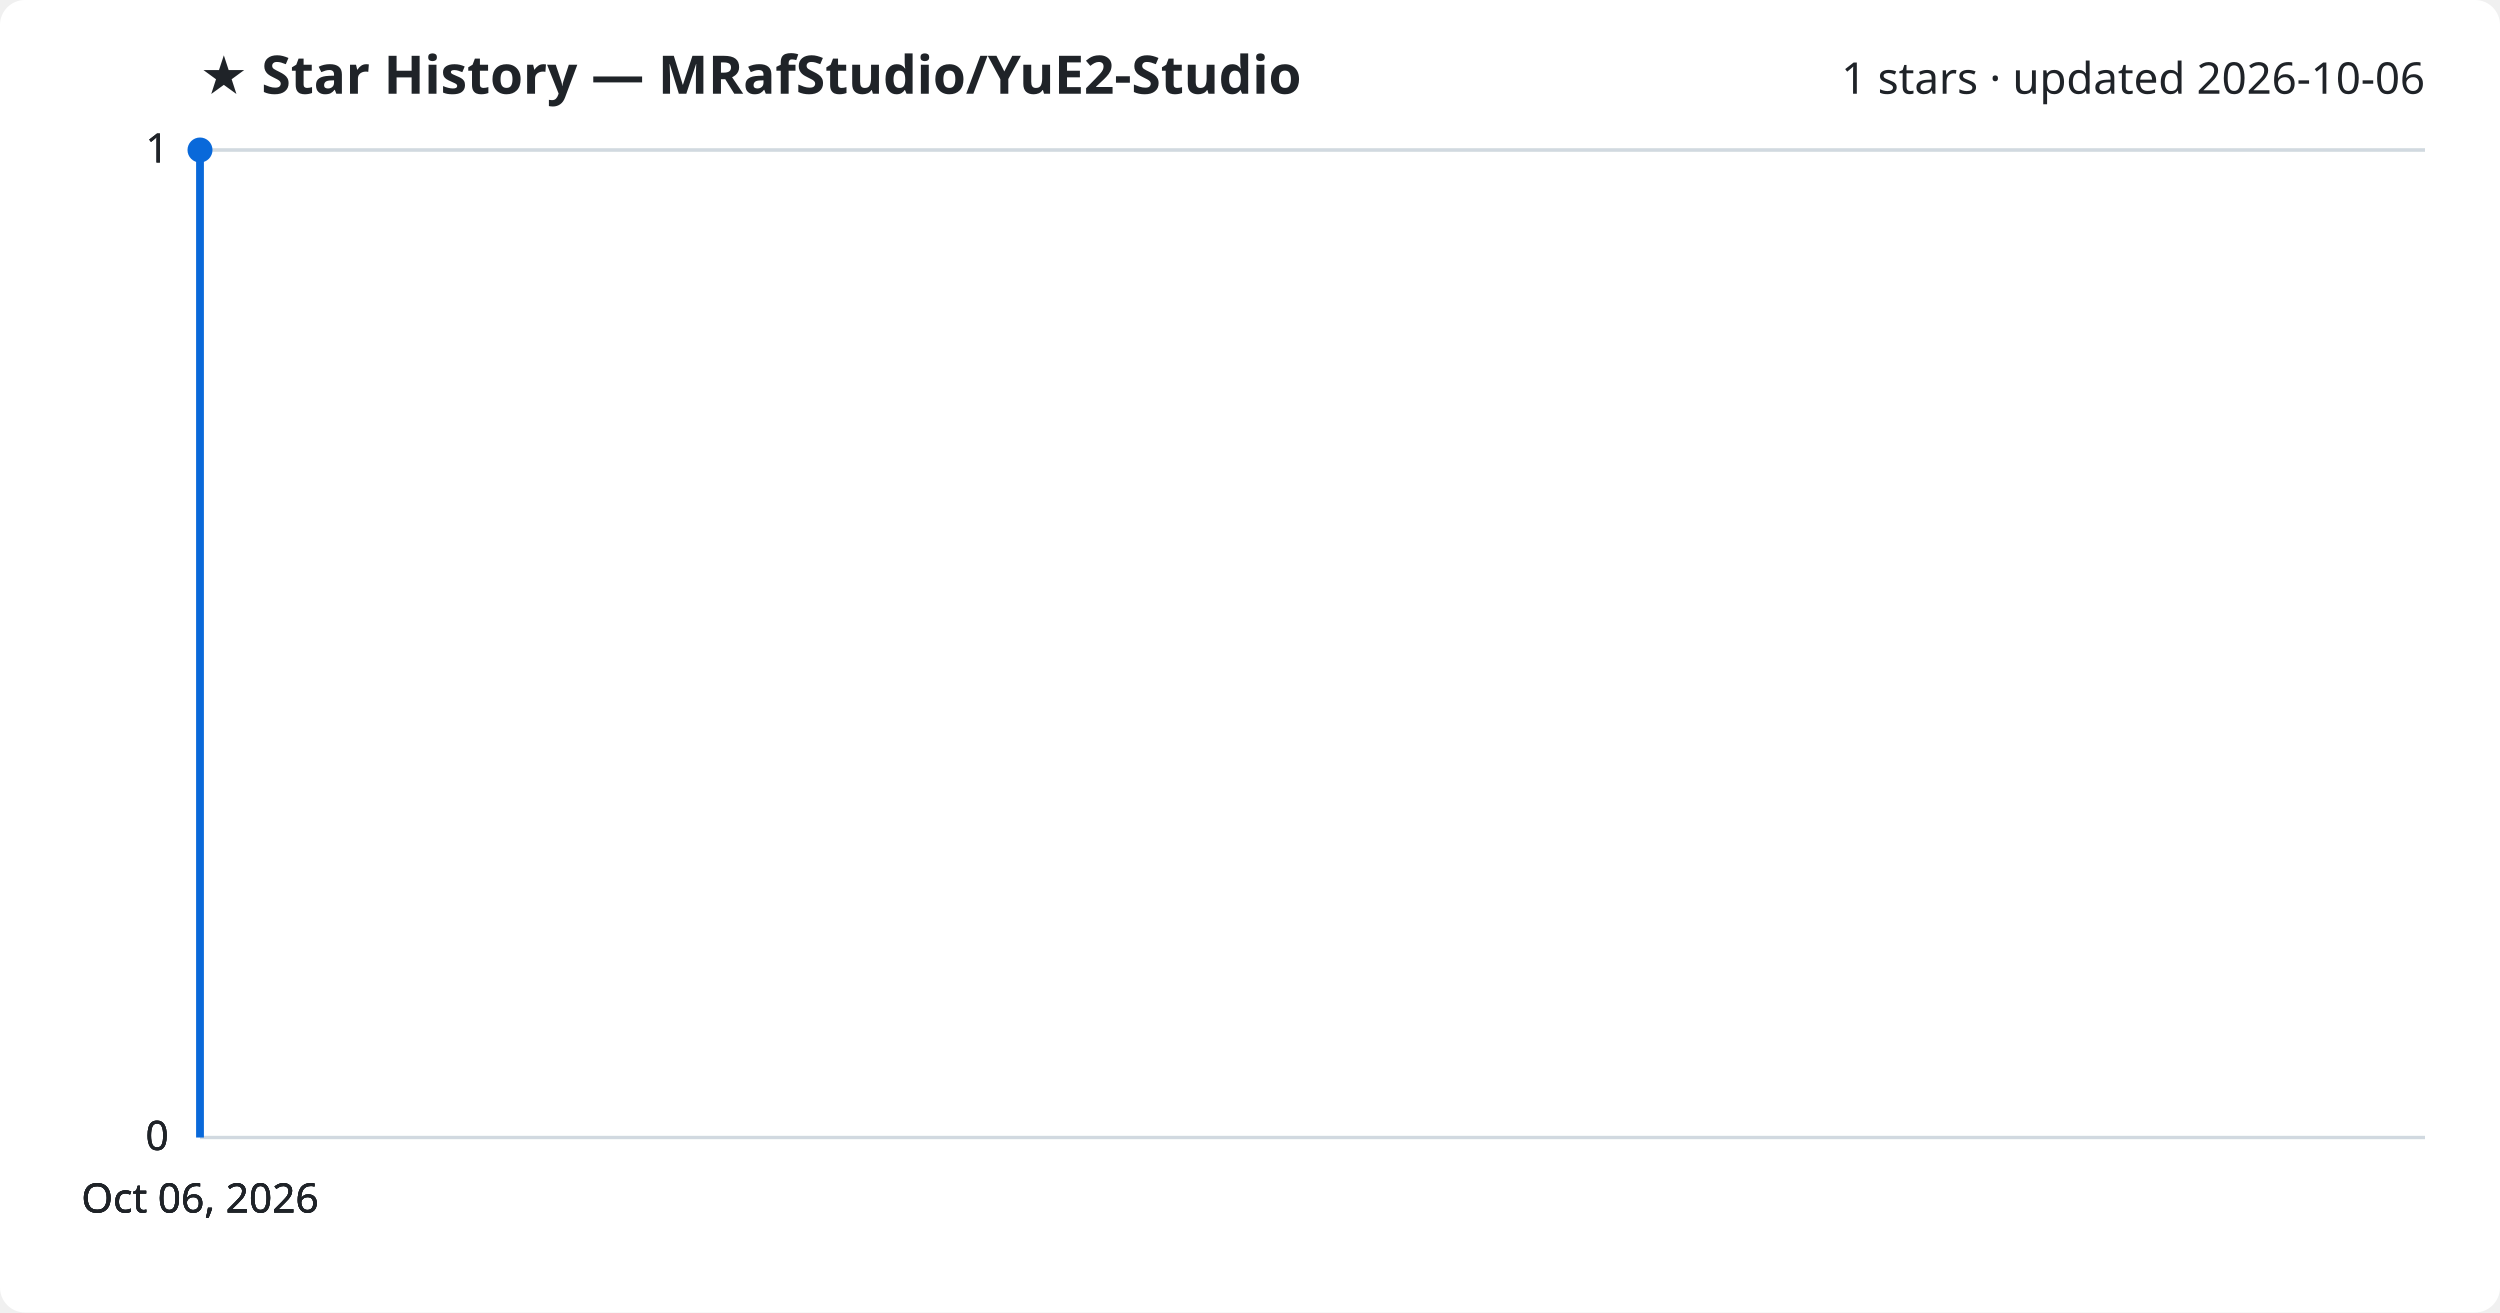
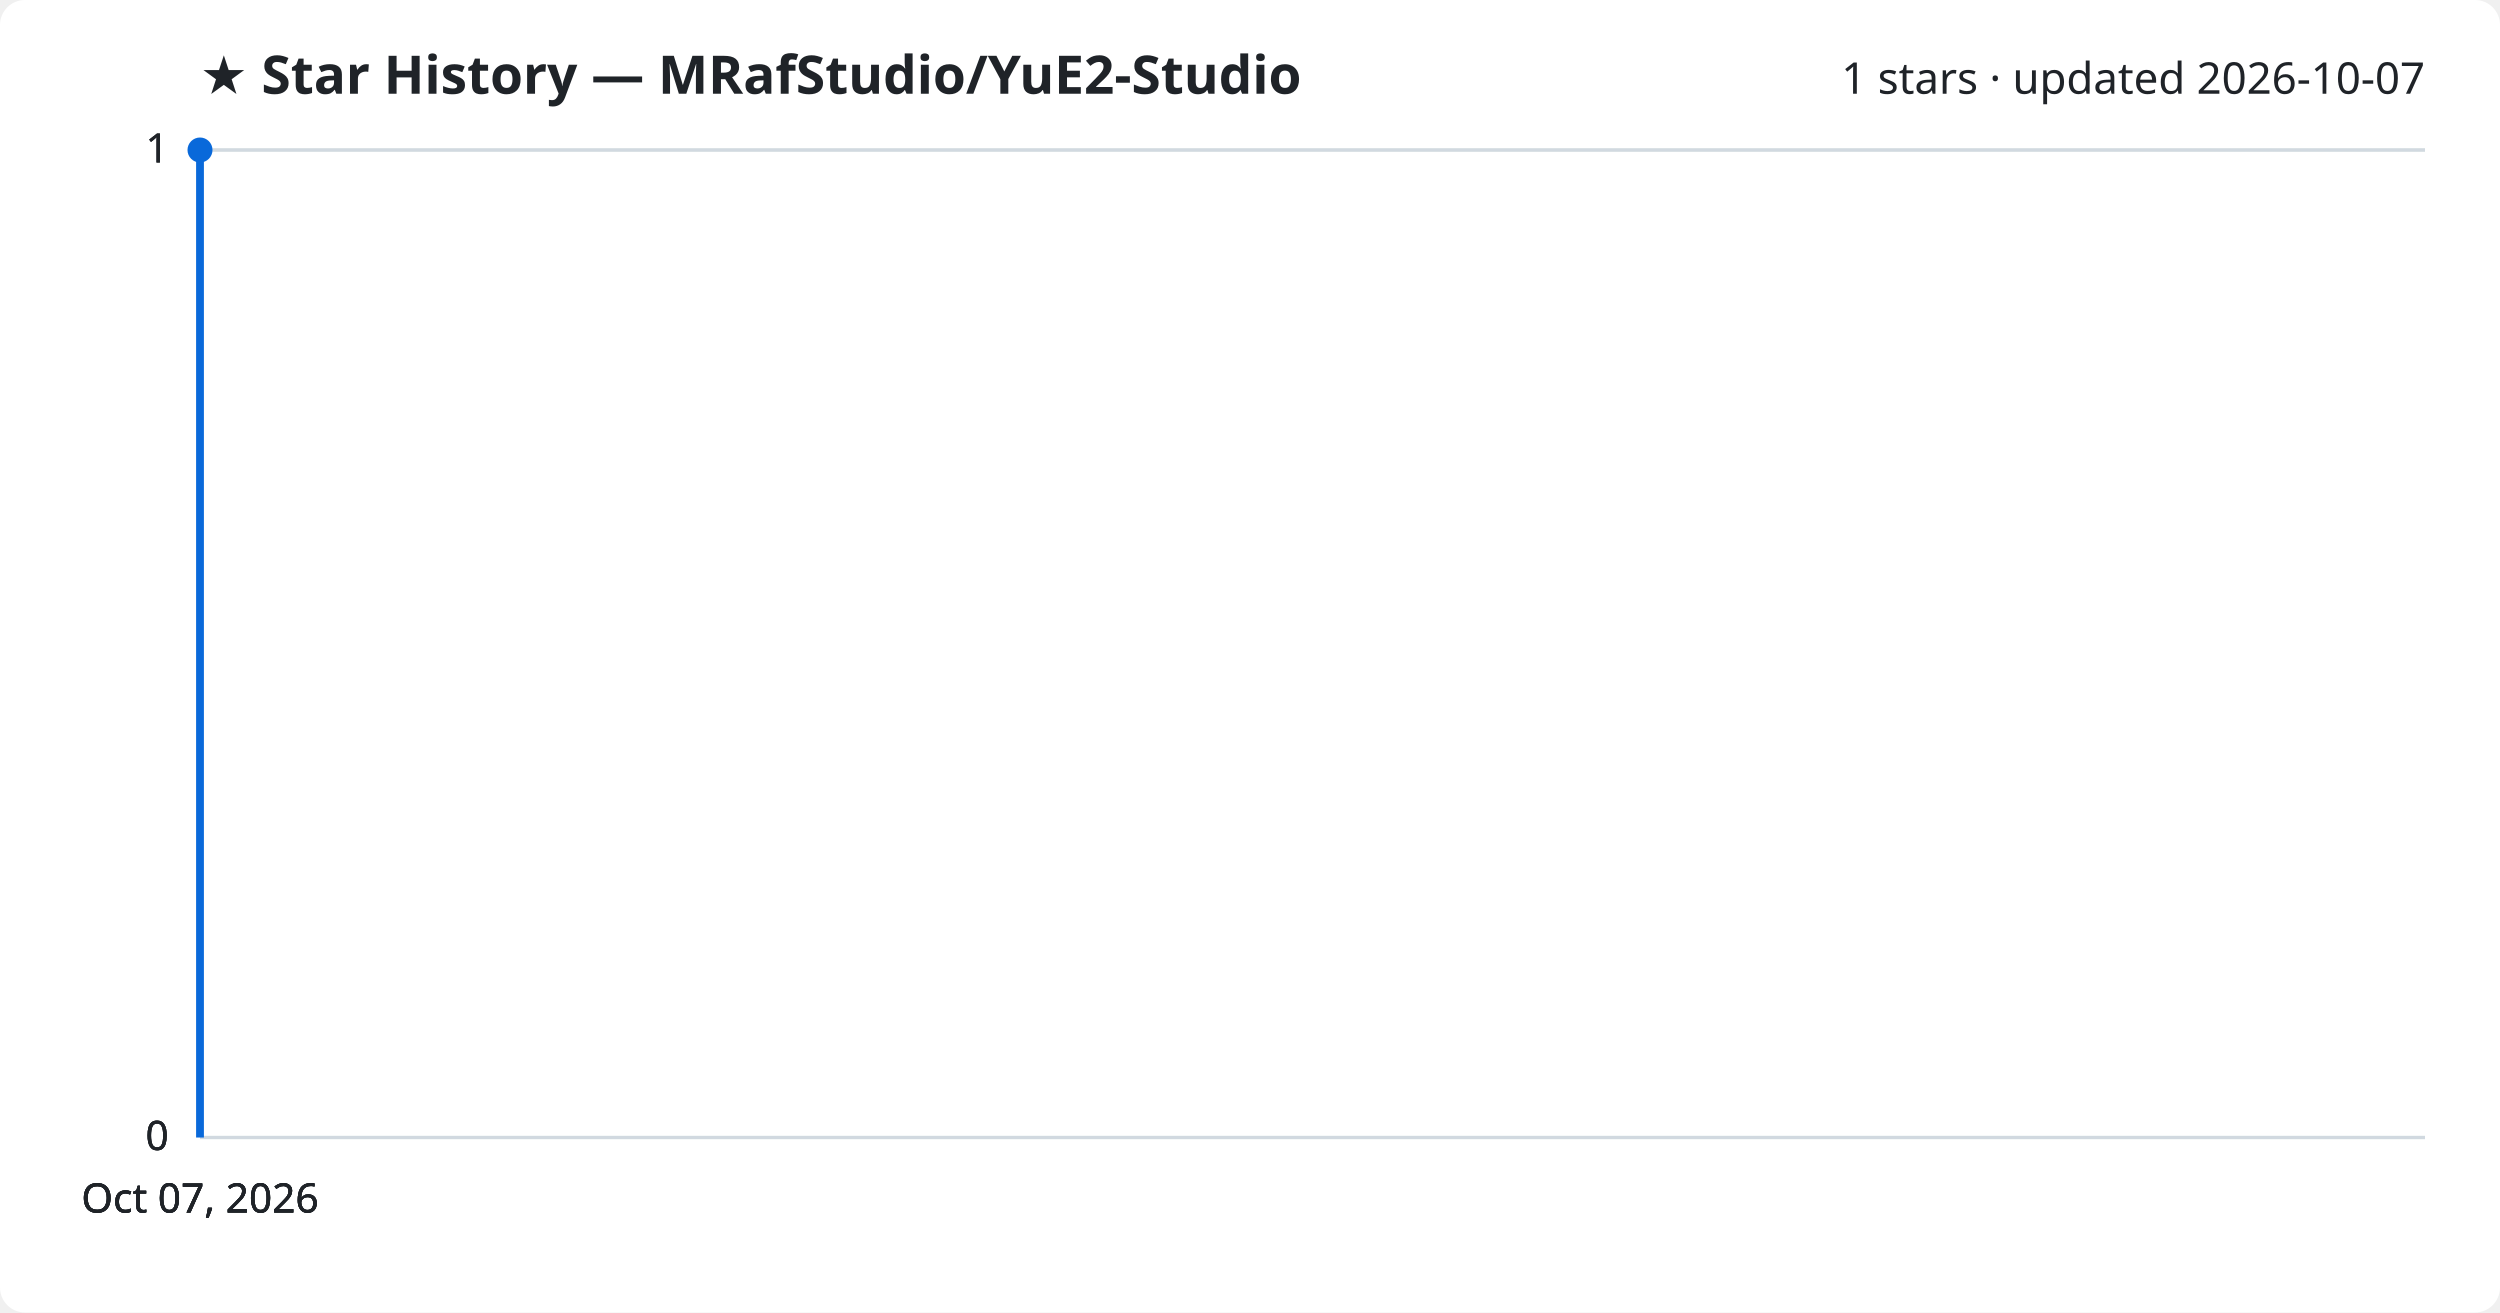
<svg xmlns="http://www.w3.org/2000/svg" viewBox="0 0 800 420" font-family="Segoe UI, sans-serif">
  <rect width="800" height="420" fill="#ffffff" rx="8" />
  <text x="64" y="30" fill="#1f2328" font-size="17" font-weight="700">★ Star History — MRafStudio/YuE2-Studio</text>
-   <text x="776" y="30" fill="#1f2328" font-size="14" text-anchor="end">1 stars · updated 2026-10-06</text>
+   <text x="776" y="30" fill="#1f2328" font-size="14" text-anchor="end">1 stars · updated 2026-10-07</text>
  <line x1="64" y1="364.0" x2="776" y2="364.0" stroke="#d1d9e0" stroke-width="1" />
  <text x="54" y="368.0" fill="#1f2328" font-size="13" text-anchor="end">0</text>
  <line x1="64" y1="364.0" x2="776" y2="364.0" stroke="#d1d9e0" stroke-width="1" />
  <text x="54" y="368.0" fill="#1f2328" font-size="13" text-anchor="end">0</text>
  <line x1="64" y1="364.0" x2="776" y2="364.0" stroke="#d1d9e0" stroke-width="1" />
  <text x="54" y="368.0" fill="#1f2328" font-size="13" text-anchor="end">0</text>
  <line x1="64" y1="48.0" x2="776" y2="48.0" stroke="#d1d9e0" stroke-width="1" />
  <text x="54" y="52.0" fill="#1f2328" font-size="13" text-anchor="end">1</text>
  <line x1="64" y1="48.0" x2="776" y2="48.0" stroke="#d1d9e0" stroke-width="1" />
  <text x="54" y="52.0" fill="#1f2328" font-size="13" text-anchor="end">1</text>
  <path d="M64.0,364.0 L64.0,48.0 L64.0,48.0" fill="none" stroke="#0969da" stroke-width="2.5" stroke-linejoin="round" />
  <circle cx="64.0" cy="48.0" r="4" fill="#0969da" />
-   <text x="64.0" y="388" fill="#1f2328" font-size="13" text-anchor="middle">Oct 06, 2026</text>
-   <text x="64.0" y="388" fill="#1f2328" font-size="13" text-anchor="middle">Oct 06, 2026</text>
-   <text x="64.0" y="388" fill="#1f2328" font-size="13" text-anchor="middle">Oct 06, 2026</text>
-   <text x="64.0" y="388" fill="#1f2328" font-size="13" text-anchor="middle">Oct 06, 2026</text>
+   <text x="64.0" y="388" fill="#1f2328" font-size="13" text-anchor="middle">Oct 07, 2026</text>
+   <text x="64.0" y="388" fill="#1f2328" font-size="13" text-anchor="middle">Oct 07, 2026</text>
+   <text x="64.0" y="388" fill="#1f2328" font-size="13" text-anchor="middle">Oct 07, 2026</text>
+   <text x="64.0" y="388" fill="#1f2328" font-size="13" text-anchor="middle">Oct 07, 2026</text>
</svg>
